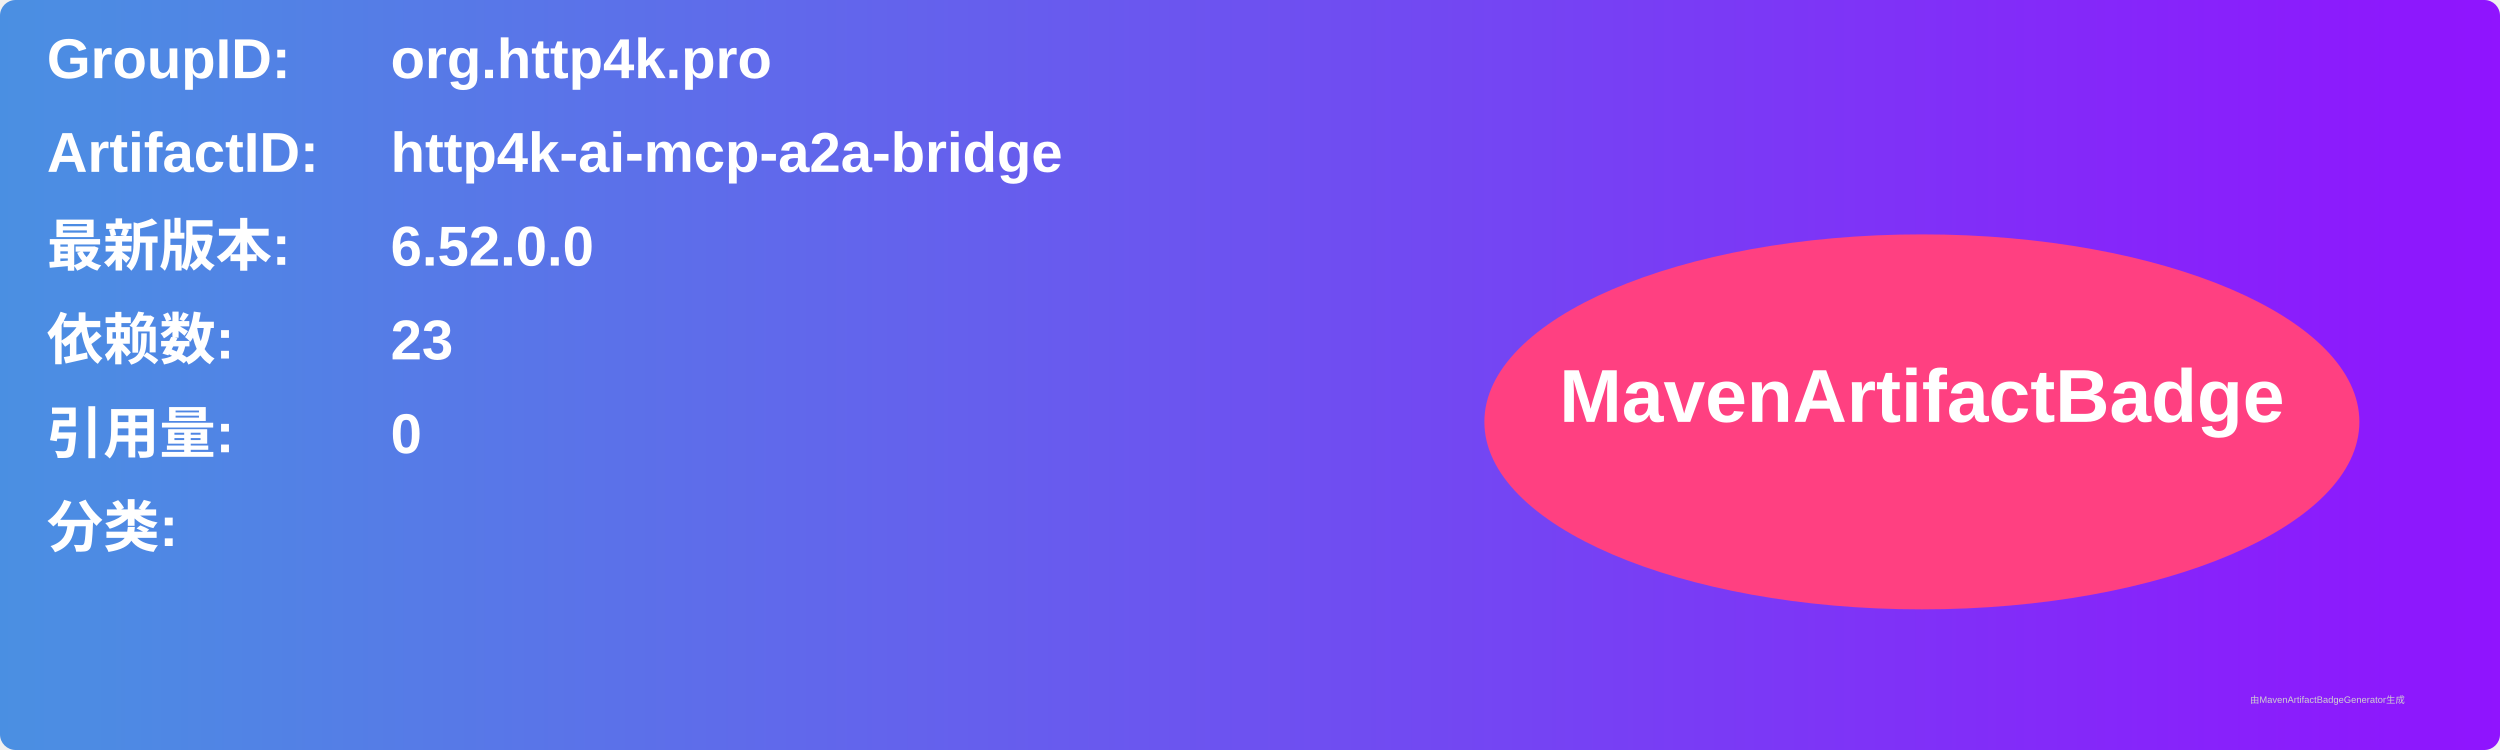
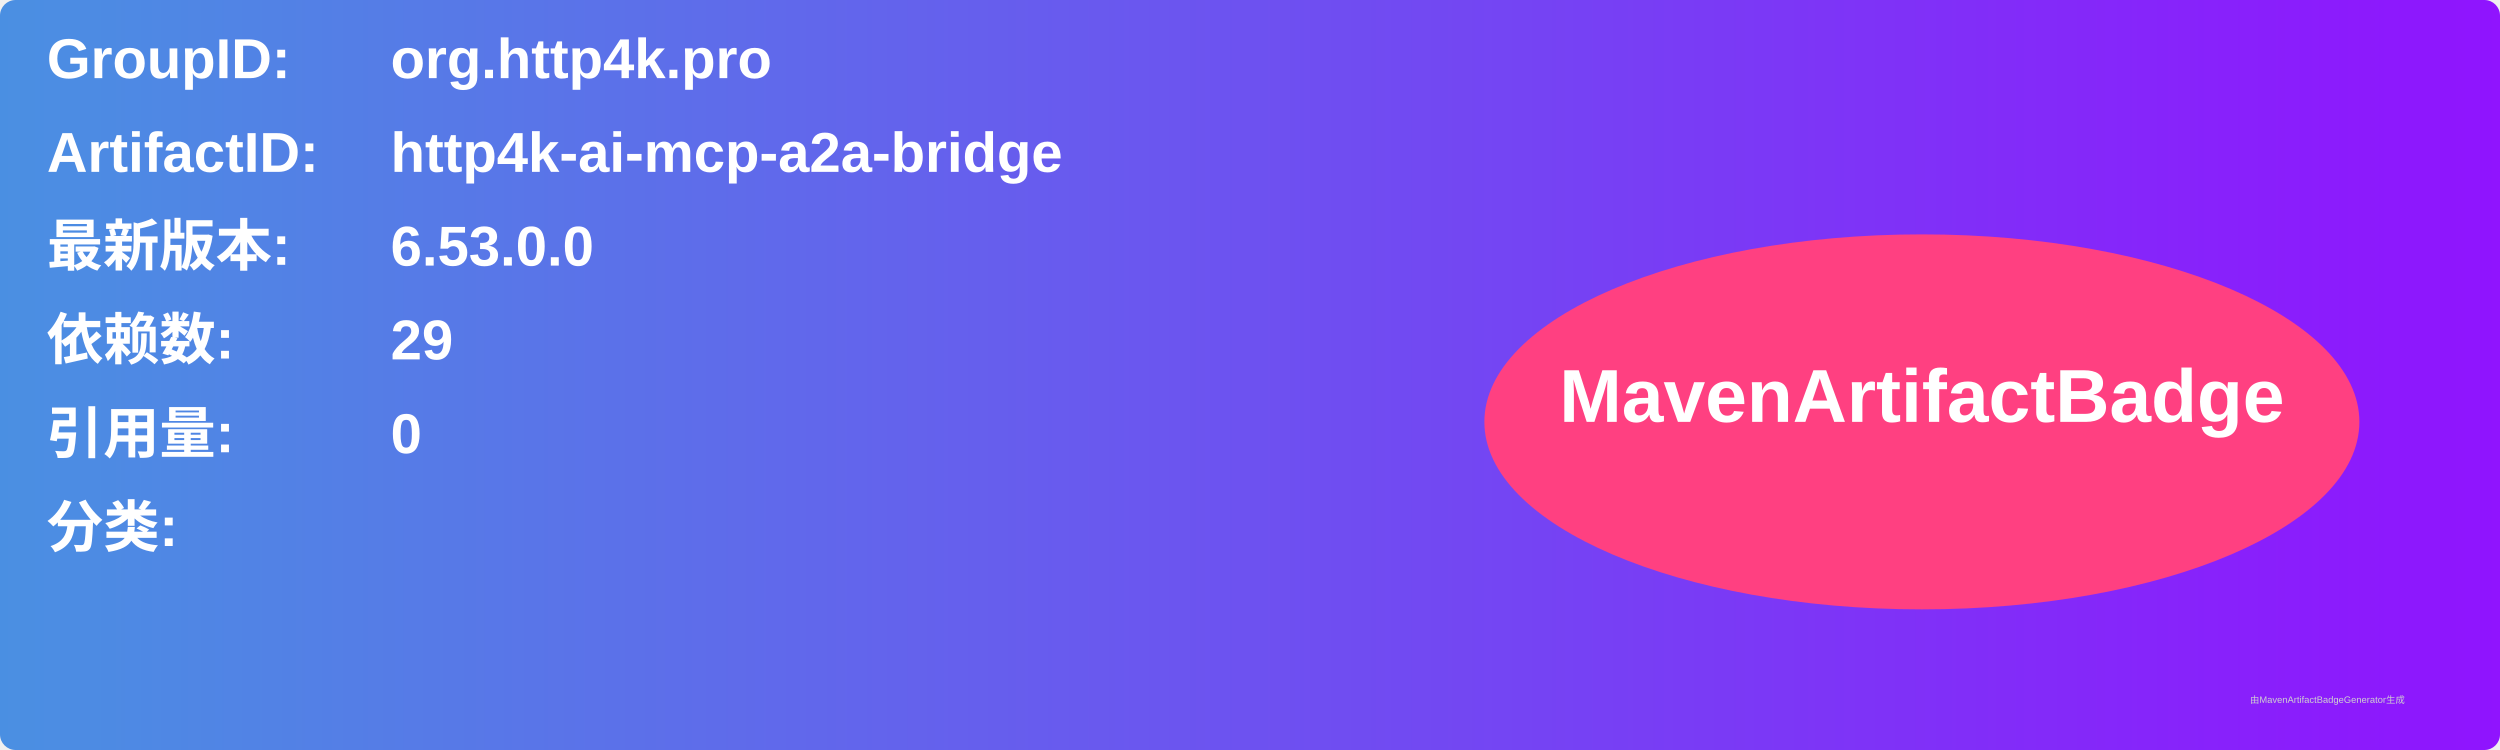
<svg xmlns="http://www.w3.org/2000/svg" width="800" height="240" viewBox="0 0 800 240">
  <linearGradient id="grad" x1="0%" y1="0%" x2="100%" y2="0%">
    <stop offset="0%" stop-color="#4a90e2" />
    <stop offset="100%" stop-color="#9013fe" />
  </linearGradient>
  <rect width="100%" height="100%" rx="5" ry="5" fill="url(#grad)" />
  <g transform="translate(15, 15)">
    <text x="0" y="10" font-family="Arial" font-size="18" fill="white" font-weight="bold" width="260">GroupID:</text>
    <text x="110" y="10" font-family="Arial" font-size="18" fill="white" font-weight="bold" width="460">org.http4k.pro</text>
    <text x="0" y="40" font-family="Arial" font-size="18" fill="white" font-weight="bold" width="260">ArtifactID:</text>
    <text x="110" y="40" font-family="Arial" font-size="18" fill="white" font-weight="bold" width="460">http4k-ai-mcp-a2a-bridge</text>
    <text x="0" y="70" font-family="Arial" font-size="18" fill="white" font-weight="bold">最新版本:</text>
    <text x="110" y="70" font-family="Arial" font-size="18" fill="white" font-weight="bold">
-       <tspan font-weight="bold">6.52.0.0</tspan>
+       <tspan font-weight="bold">6.53.0.0</tspan>
    </text>
    <text x="0" y="100" font-family="Arial" font-size="18" fill="white" font-weight="bold">依赖数: </text>
    <text x="110" y="100" font-family="Arial" font-size="18" fill="white">
-       <tspan font-weight="bold">23</tspan>
+       <tspan font-weight="bold">29</tspan>
    </text>
    <text x="0" y="130" font-family="Arial" font-size="18" fill="white" font-weight="bold">引用量: </text>
    <text x="110" y="130" font-family="Arial" font-size="18" fill="white">
      <tspan font-weight="bold">0</tspan>
    </text>
    <text x="0" y="160" font-family="Arial" font-size="18" fill="white" font-weight="bold">分类:</text>
    <text x="10" y="190" font-family="Arial" font-size="10" fill="white">
      <tspan font-weight="bold" />
    </text>
    <ellipse cx="600" cy="120" rx="140" ry="60" fill="#ff4081" />
    <text x="600" y="120" text-anchor="middle" font-family="Arial" font-size="24" fill="white" font-weight="bold">MavenArtifactBadge</text>
  </g>
  <text x="720" y="225" font-family="Arial" font-size="3" fill="#d0d0d0">由MavenArtifactBadgeGenerator生成</text>
</svg>
